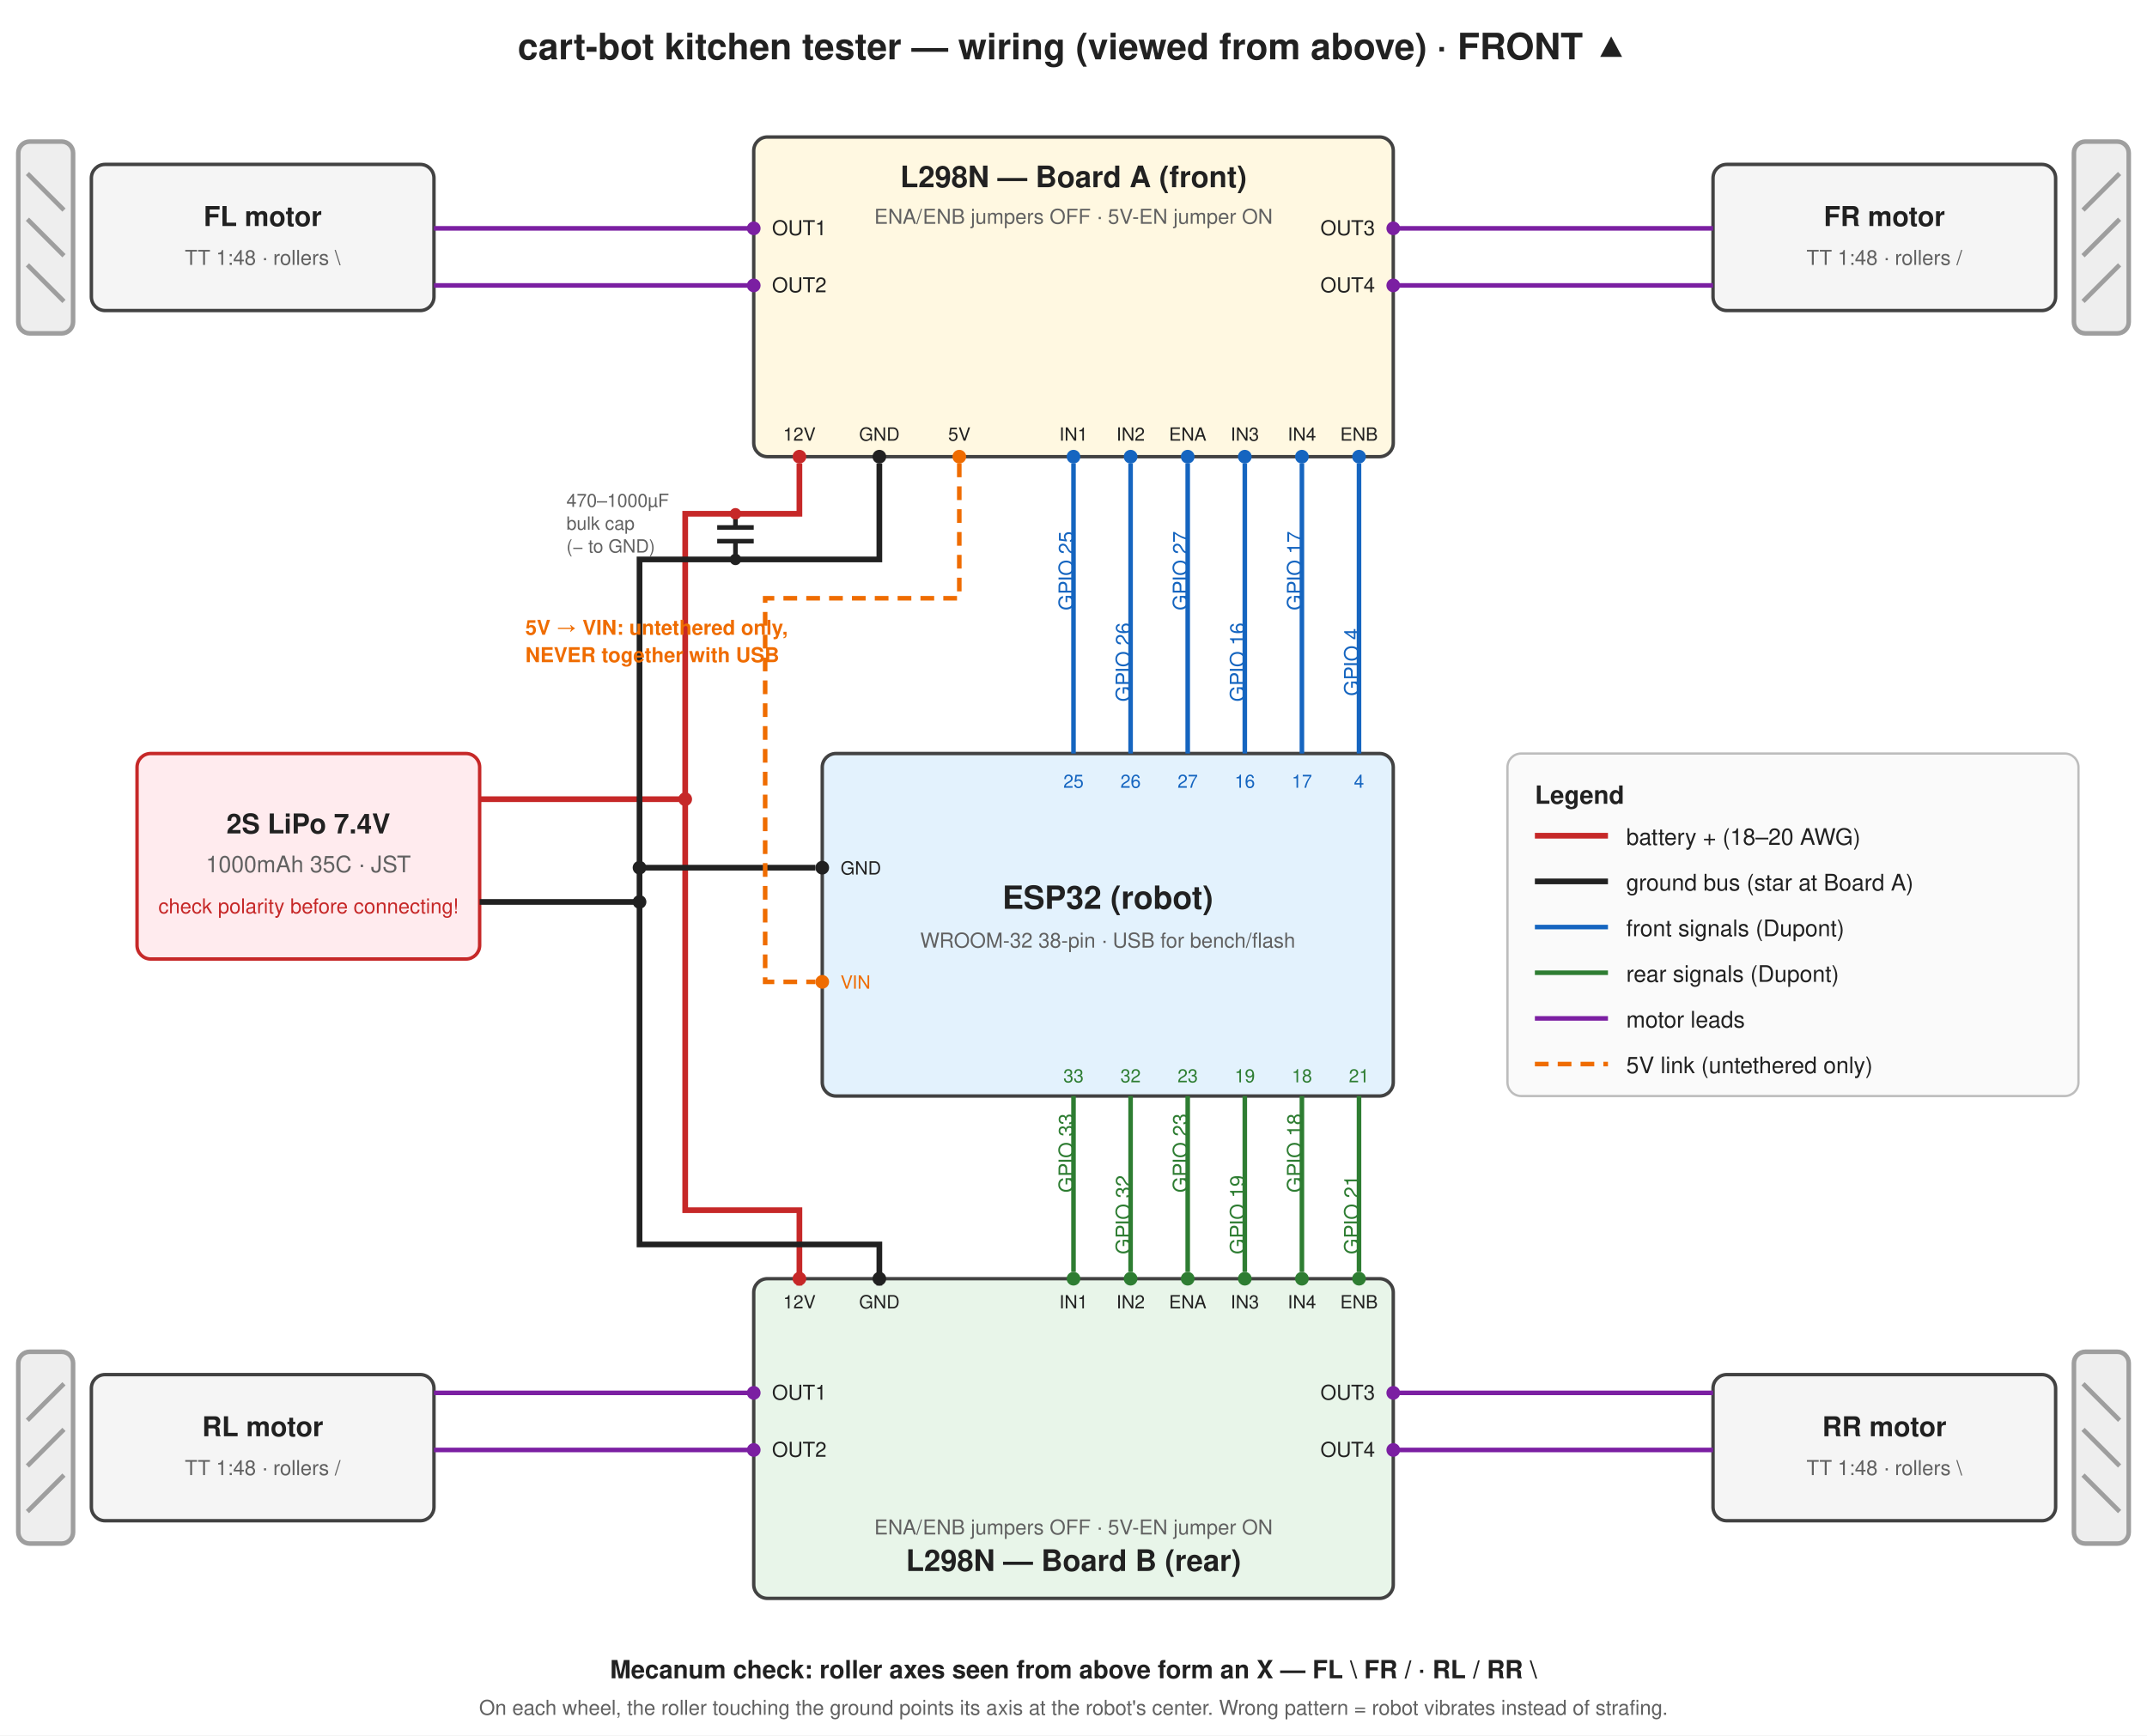
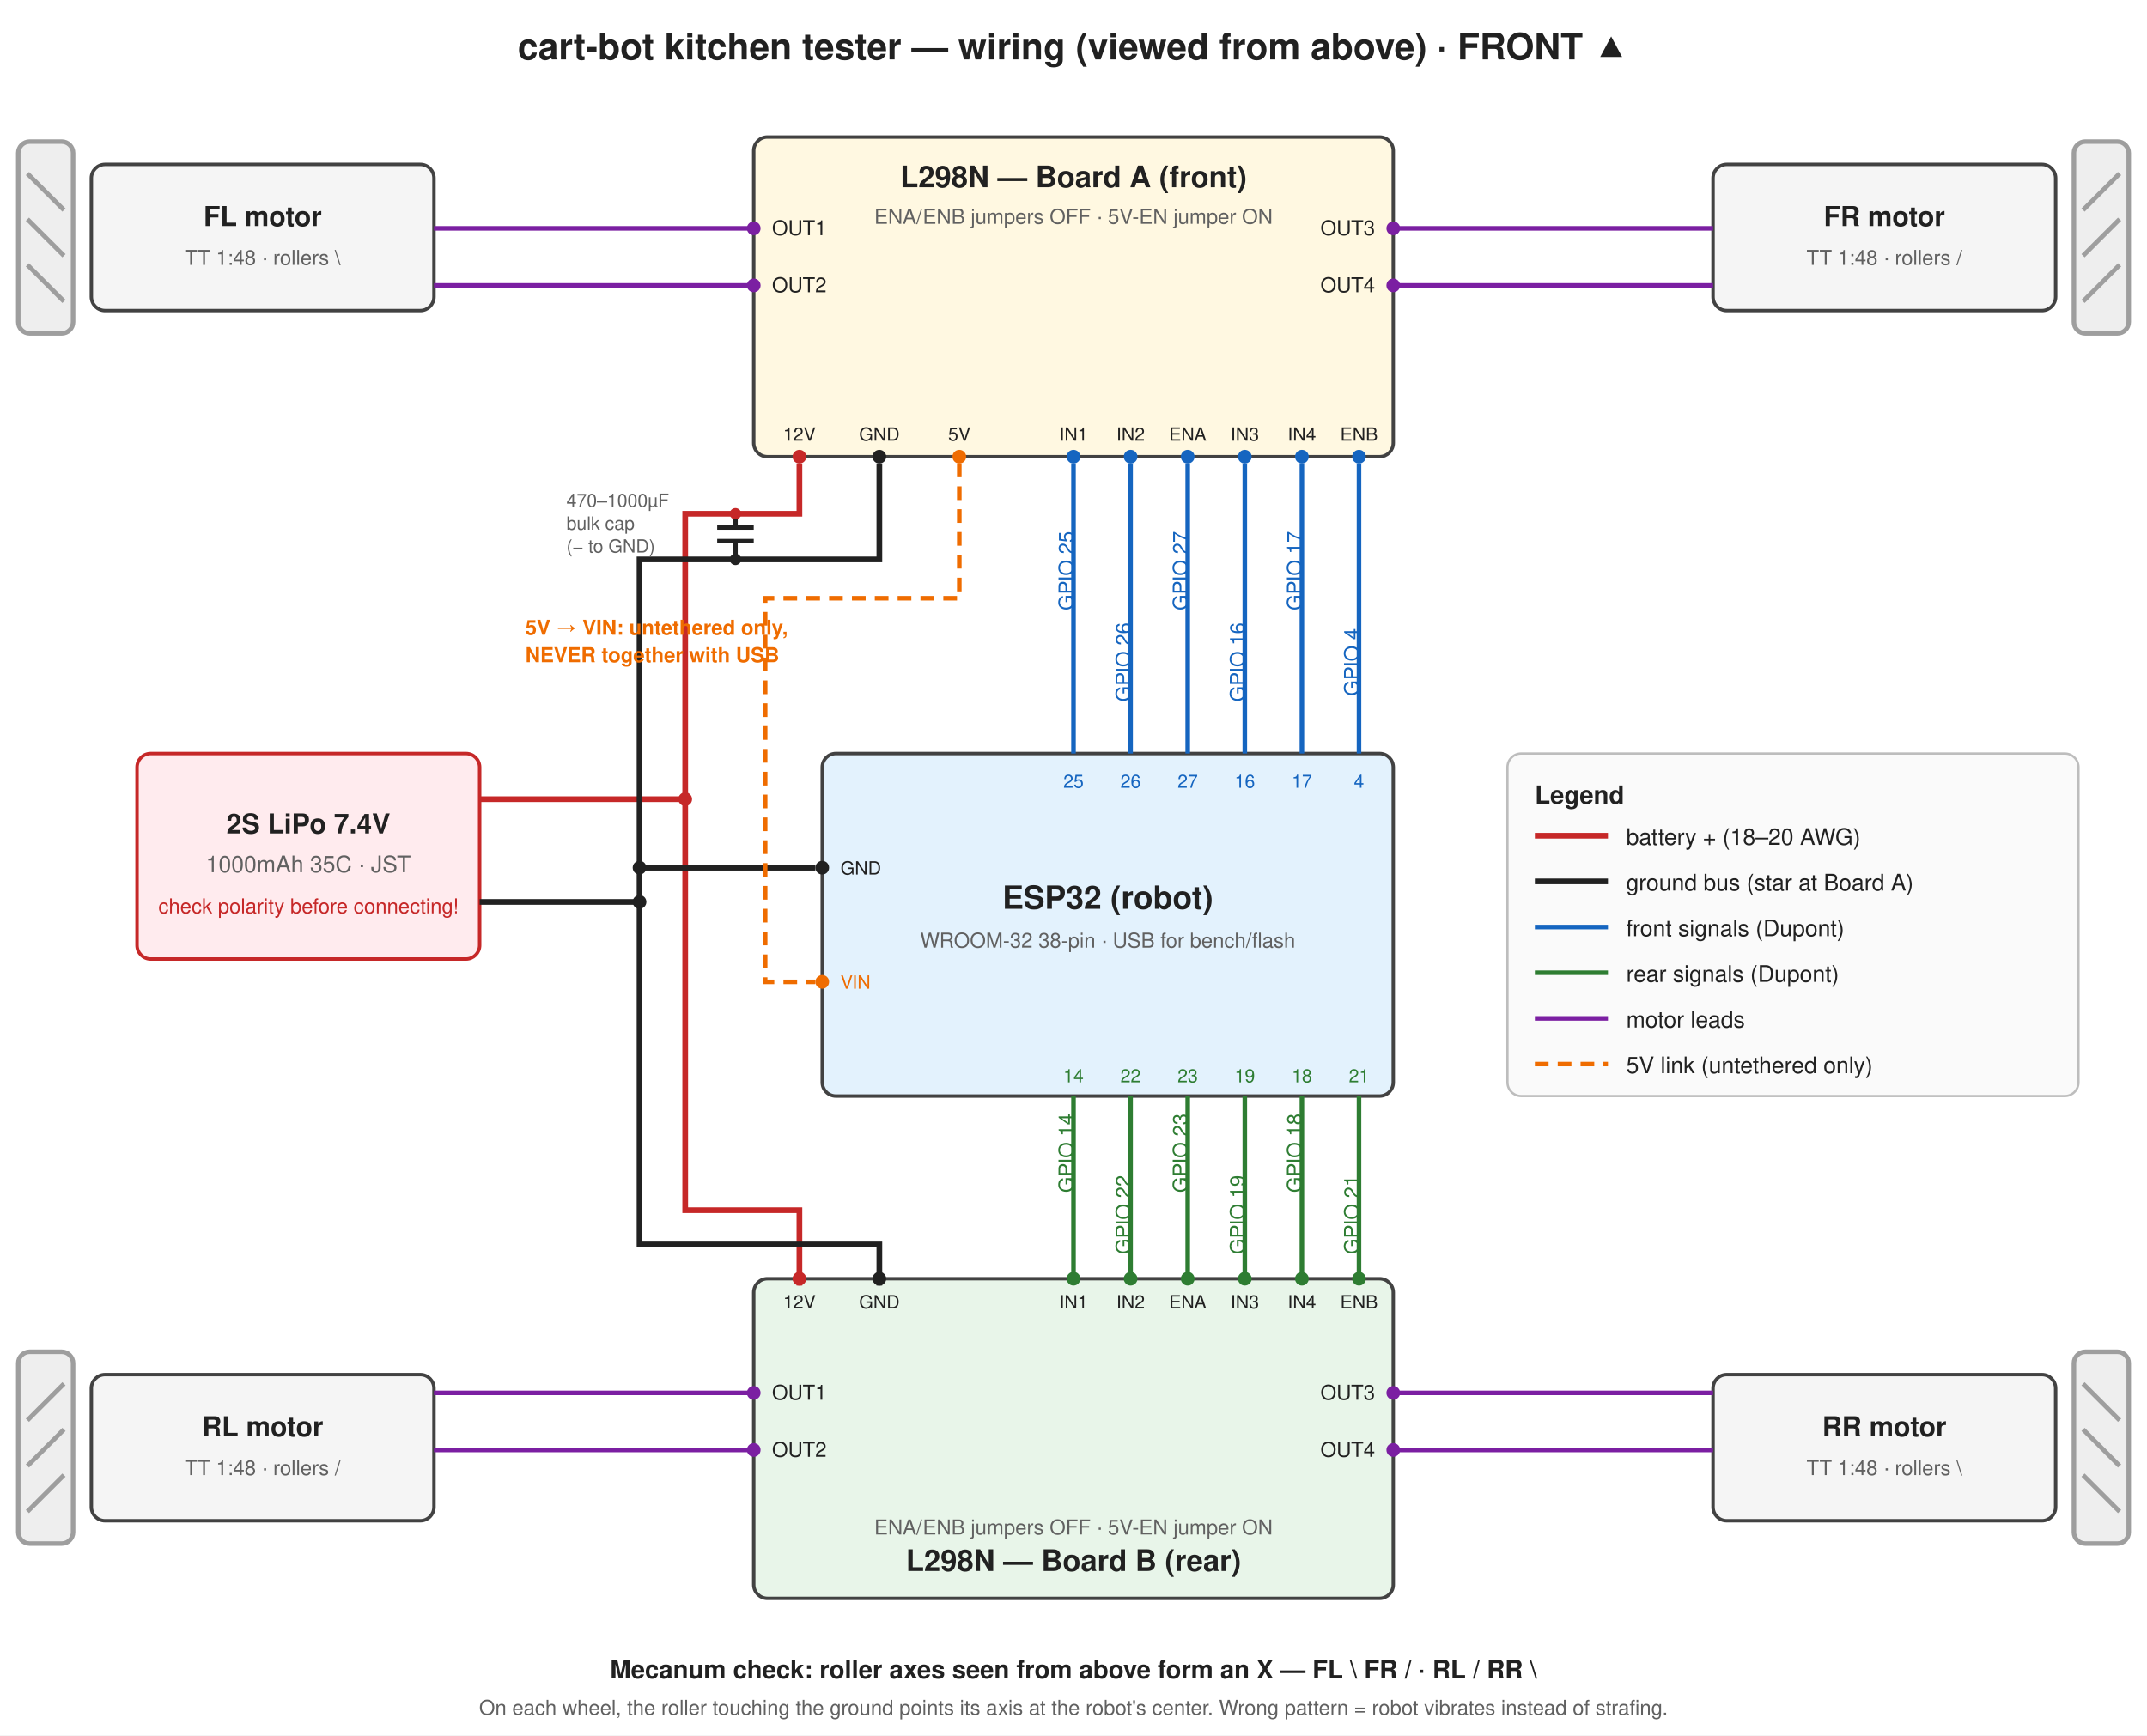
<svg xmlns="http://www.w3.org/2000/svg" viewBox="0 0 940 760" font-family="Helvetica, Arial, sans-serif">
  <defs>
    <marker id="dot" markerWidth="6" markerHeight="6" refX="3" refY="3">
      <circle cx="3" cy="3" r="2.2" fill="#212121" />
    </marker>
  </defs>
  <rect width="940" height="760" fill="#ffffff" />
  <text x="470" y="26" text-anchor="middle" font-size="16" font-weight="bold" fill="#212121">cart-bot kitchen tester — wiring (viewed from above) · FRONT ▲</text>
  <g stroke="#9e9e9e" stroke-width="2">
    <rect x="8" y="62" width="24" height="84" rx="5" fill="#eeeeee" />
    <line x1="12" y1="76" x2="28" y2="92" />
    <line x1="12" y1="96" x2="28" y2="112" />
    <line x1="12" y1="116" x2="28" y2="132" />
    <rect x="908" y="62" width="24" height="84" rx="5" fill="#eeeeee" />
    <line x1="912" y1="92" x2="928" y2="76" />
    <line x1="912" y1="112" x2="928" y2="96" />
    <line x1="912" y1="132" x2="928" y2="116" />
    <rect x="8" y="592" width="24" height="84" rx="5" fill="#eeeeee" />
    <line x1="12" y1="622" x2="28" y2="606" />
    <line x1="12" y1="642" x2="28" y2="626" />
    <line x1="12" y1="662" x2="28" y2="646" />
    <rect x="908" y="592" width="24" height="84" rx="5" fill="#eeeeee" />
    <line x1="912" y1="606" x2="928" y2="622" />
    <line x1="912" y1="626" x2="928" y2="642" />
    <line x1="912" y1="646" x2="928" y2="662" />
  </g>
  <g fill="#f5f5f5" stroke="#424242" stroke-width="1.5">
    <rect x="40" y="72" width="150" height="64" rx="6" />
    <rect x="750" y="72" width="150" height="64" rx="6" />
    <rect x="40" y="602" width="150" height="64" rx="6" />
    <rect x="750" y="602" width="150" height="64" rx="6" />
  </g>
  <g font-size="12" fill="#212121" text-anchor="middle" font-weight="bold">
    <text x="115" y="99">FL motor</text>
    <text x="825" y="99">FR motor</text>
    <text x="115" y="629">RL motor</text>
    <text x="825" y="629">RR motor</text>
  </g>
  <g font-size="9" fill="#616161" text-anchor="middle">
    <text x="115" y="116">TT 1:48 · rollers \</text>
    <text x="825" y="116">TT 1:48 · rollers /</text>
    <text x="115" y="646">TT 1:48 · rollers /</text>
    <text x="825" y="646">TT 1:48 · rollers \</text>
  </g>
  <rect x="330" y="60" width="280" height="140" rx="6" fill="#fff8e1" stroke="#424242" stroke-width="1.5" />
  <text x="470" y="82" text-anchor="middle" font-size="13" font-weight="bold" fill="#212121">L298N — Board A (front)</text>
  <text x="470" y="98" text-anchor="middle" font-size="9" fill="#616161">ENA/ENB jumpers OFF · 5V-EN jumper ON</text>
  <g font-size="9" fill="#212121">
    <circle cx="330" cy="100" r="3" fill="#7b1fa2" />
    <text x="338" y="103">OUT1</text>
    <circle cx="330" cy="125" r="3" fill="#7b1fa2" />
    <text x="338" y="128">OUT2</text>
    <circle cx="610" cy="100" r="3" fill="#7b1fa2" />
    <text x="602" y="103" text-anchor="end">OUT3</text>
    <circle cx="610" cy="125" r="3" fill="#7b1fa2" />
    <text x="602" y="128" text-anchor="end">OUT4</text>
  </g>
  <g font-size="8" fill="#212121" text-anchor="middle">
    <circle cx="350" cy="200" r="3" fill="#c62828" />
    <text x="350" y="193">12V</text>
    <circle cx="385" cy="200" r="3" fill="#212121" />
    <text x="385" y="193">GND</text>
    <circle cx="420" cy="200" r="3" fill="#ef6c00" />
    <text x="420" y="193">5V</text>
    <circle cx="470" cy="200" r="3" fill="#1565c0" />
    <text x="470" y="193">IN1</text>
    <circle cx="495" cy="200" r="3" fill="#1565c0" />
    <text x="495" y="193">IN2</text>
    <circle cx="520" cy="200" r="3" fill="#1565c0" />
    <text x="520" y="193">ENA</text>
    <circle cx="545" cy="200" r="3" fill="#1565c0" />
    <text x="545" y="193">IN3</text>
    <circle cx="570" cy="200" r="3" fill="#1565c0" />
    <text x="570" y="193">IN4</text>
    <circle cx="595" cy="200" r="3" fill="#1565c0" />
    <text x="595" y="193">ENB</text>
  </g>
  <rect x="330" y="560" width="280" height="140" rx="6" fill="#e8f5e9" stroke="#424242" stroke-width="1.5" />
  <text x="470" y="688" text-anchor="middle" font-size="13" font-weight="bold" fill="#212121">L298N — Board B (rear)</text>
  <text x="470" y="672" text-anchor="middle" font-size="9" fill="#616161">ENA/ENB jumpers OFF · 5V-EN jumper ON</text>
  <g font-size="9" fill="#212121">
    <circle cx="330" cy="610" r="3" fill="#7b1fa2" />
    <text x="338" y="613">OUT1</text>
    <circle cx="330" cy="635" r="3" fill="#7b1fa2" />
    <text x="338" y="638">OUT2</text>
    <circle cx="610" cy="610" r="3" fill="#7b1fa2" />
    <text x="602" y="613" text-anchor="end">OUT3</text>
    <circle cx="610" cy="635" r="3" fill="#7b1fa2" />
    <text x="602" y="638" text-anchor="end">OUT4</text>
  </g>
  <g font-size="8" fill="#212121" text-anchor="middle">
    <circle cx="350" cy="560" r="3" fill="#c62828" />
    <text x="350" y="573">12V</text>
    <circle cx="385" cy="560" r="3" fill="#212121" />
    <text x="385" y="573">GND</text>
    <circle cx="470" cy="560" r="3" fill="#2e7d32" />
    <text x="470" y="573">IN1</text>
    <circle cx="495" cy="560" r="3" fill="#2e7d32" />
    <text x="495" y="573">IN2</text>
    <circle cx="520" cy="560" r="3" fill="#2e7d32" />
    <text x="520" y="573">ENA</text>
    <circle cx="545" cy="560" r="3" fill="#2e7d32" />
    <text x="545" y="573">IN3</text>
    <circle cx="570" cy="560" r="3" fill="#2e7d32" />
    <text x="570" y="573">IN4</text>
    <circle cx="595" cy="560" r="3" fill="#2e7d32" />
    <text x="595" y="573">ENB</text>
  </g>
  <rect x="360" y="330" width="250" height="150" rx="6" fill="#e3f2fd" stroke="#424242" stroke-width="1.5" />
  <text x="485" y="398" text-anchor="middle" font-size="14" font-weight="bold" fill="#212121">ESP32 (robot)</text>
  <text x="485" y="415" text-anchor="middle" font-size="9" fill="#616161">WROOM-32 38-pin · USB for bench/flash</text>
  <g font-size="8" fill="#1565c0" text-anchor="middle">
    <text x="470" y="345">25</text>
    <text x="495" y="345">26</text>
    <text x="520" y="345">27</text>
    <text x="545" y="345">16</text>
    <text x="570" y="345">17</text>
    <text x="595" y="345">4</text>
  </g>
  <g font-size="8" fill="#2e7d32" text-anchor="middle">
-     <text x="470" y="474">33</text>
-     <text x="495" y="474">32</text>
+     <text x="470" y="474">14</text>
+     <text x="495" y="474">22</text>
    <text x="520" y="474">23</text>
    <text x="545" y="474">19</text>
    <text x="570" y="474">18</text>
    <text x="595" y="474">21</text>
  </g>
  <g font-size="8" fill="#212121">
    <circle cx="360" cy="380" r="3" />
    <text x="368" y="383">GND</text>
    <circle cx="360" cy="430" r="3" fill="#ef6c00" />
    <text x="368" y="433" fill="#ef6c00">VIN</text>
  </g>
  <g stroke="#1565c0" stroke-width="2">
    <line x1="470" y1="203" x2="470" y2="330" />
    <line x1="495" y1="203" x2="495" y2="330" />
    <line x1="520" y1="203" x2="520" y2="330" />
    <line x1="545" y1="203" x2="545" y2="330" />
    <line x1="570" y1="203" x2="570" y2="330" />
    <line x1="595" y1="203" x2="595" y2="330" />
  </g>
  <g font-size="9" fill="#1565c0" text-anchor="middle">
    <text x="470" y="250" transform="rotate(-90 470 250)">GPIO 25</text>
    <text x="495" y="290" transform="rotate(-90 495 290)">GPIO 26</text>
    <text x="520" y="250" transform="rotate(-90 520 250)">GPIO 27</text>
    <text x="545" y="290" transform="rotate(-90 545 290)">GPIO 16</text>
    <text x="570" y="250" transform="rotate(-90 570 250)">GPIO 17</text>
    <text x="595" y="290" transform="rotate(-90 595 290)">GPIO 4</text>
  </g>
  <g stroke="#2e7d32" stroke-width="2">
    <line x1="470" y1="480" x2="470" y2="557" />
    <line x1="495" y1="480" x2="495" y2="557" />
    <line x1="520" y1="480" x2="520" y2="557" />
    <line x1="545" y1="480" x2="545" y2="557" />
    <line x1="570" y1="480" x2="570" y2="557" />
    <line x1="595" y1="480" x2="595" y2="557" />
  </g>
  <g font-size="9" fill="#2e7d32" text-anchor="middle">
-     <text x="470" y="505" transform="rotate(-90 470 505)">GPIO 33</text>
-     <text x="495" y="532" transform="rotate(-90 495 532)">GPIO 32</text>
+     <text x="470" y="505" transform="rotate(-90 470 505)">GPIO 14</text>
+     <text x="495" y="532" transform="rotate(-90 495 532)">GPIO 22</text>
    <text x="520" y="505" transform="rotate(-90 520 505)">GPIO 23</text>
    <text x="545" y="532" transform="rotate(-90 545 532)">GPIO 19</text>
    <text x="570" y="505" transform="rotate(-90 570 505)">GPIO 18</text>
    <text x="595" y="532" transform="rotate(-90 595 532)">GPIO 21</text>
  </g>
  <g stroke="#7b1fa2" stroke-width="2" fill="none">
    <line x1="190" y1="100" x2="330" y2="100" />
    <line x1="190" y1="125" x2="330" y2="125" />
    <line x1="610" y1="100" x2="750" y2="100" />
    <line x1="610" y1="125" x2="750" y2="125" />
    <line x1="190" y1="610" x2="330" y2="610" />
    <line x1="190" y1="635" x2="330" y2="635" />
    <line x1="610" y1="610" x2="750" y2="610" />
    <line x1="610" y1="635" x2="750" y2="635" />
  </g>
  <rect x="60" y="330" width="150" height="90" rx="6" fill="#ffebee" stroke="#c62828" stroke-width="1.5" />
  <text x="135" y="365" text-anchor="middle" font-size="12" font-weight="bold" fill="#212121">2S LiPo 7.4V</text>
  <text x="135" y="382" text-anchor="middle" font-size="10" fill="#616161">1000mAh 35C · JST</text>
  <text x="135" y="400" text-anchor="middle" font-size="9" fill="#c62828">check polarity before connecting!</text>
  <g stroke="#c62828" stroke-width="2.5" fill="none">
    <polyline points="210,350 300,350 300,225 350,225 350,203" />
    <polyline points="300,350 300,530 350,530 350,563" />
  </g>
  <circle cx="300" cy="350" r="3" fill="#c62828" />
  <g stroke="#212121" stroke-width="2.5" fill="none">
    <polyline points="210,395 280,395 280,245 385,245 385,203" />
    <polyline points="280,395 280,545 385,545 385,563" />
    <polyline points="280,380 357,380" />
  </g>
  <circle cx="280" cy="395" r="3" fill="#212121" />
  <circle cx="280" cy="380" r="3" fill="#212121" />
  <g stroke="#212121" stroke-width="2">
    <line x1="322" y1="225" x2="322" y2="231" />
    <line x1="314" y1="231" x2="330" y2="231" />
    <line x1="314" y1="237" x2="330" y2="237" />
    <line x1="322" y1="237" x2="322" y2="245" />
  </g>
  <circle cx="322" cy="225" r="2.5" fill="#c62828" />
  <circle cx="322" cy="245" r="2.5" fill="#212121" />
  <text x="248" y="222" font-size="8" fill="#616161">470–1000µF</text>
  <text x="248" y="232" font-size="8" fill="#616161">bulk cap</text>
  <text x="248" y="242" font-size="8" fill="#616161">(− to GND)</text>
  <g stroke="#ef6c00" stroke-width="2" stroke-dasharray="6 4" fill="none">
    <polyline points="420,203 420,262 335,262 335,430 357,430" />
  </g>
  <text x="230" y="278" font-size="9" fill="#ef6c00" font-weight="bold">5V → VIN: untethered only,</text>
  <text x="230" y="290" font-size="9" fill="#ef6c00" font-weight="bold">NEVER together with USB</text>
  <g font-size="10" fill="#212121">
    <rect x="660" y="330" width="250" height="150" rx="6" fill="#fafafa" stroke="#bdbdbd" />
    <text x="672" y="352" font-weight="bold" font-size="11">Legend</text>
    <line x1="672" y1="366" x2="704" y2="366" stroke="#c62828" stroke-width="2.5" />
    <text x="712" y="370">battery + (18–20 AWG)</text>
    <line x1="672" y1="386" x2="704" y2="386" stroke="#212121" stroke-width="2.5" />
    <text x="712" y="390">ground bus (star at Board A)</text>
    <line x1="672" y1="406" x2="704" y2="406" stroke="#1565c0" stroke-width="2" />
    <text x="712" y="410">front signals (Dupont)</text>
    <line x1="672" y1="426" x2="704" y2="426" stroke="#2e7d32" stroke-width="2" />
    <text x="712" y="430">rear signals (Dupont)</text>
    <line x1="672" y1="446" x2="704" y2="446" stroke="#7b1fa2" stroke-width="2" />
    <text x="712" y="450">motor leads</text>
    <line x1="672" y1="466" x2="704" y2="466" stroke="#ef6c00" stroke-width="2" stroke-dasharray="6 4" />
    <text x="712" y="470">5V link (untethered only)</text>
  </g>
  <text x="470" y="735" text-anchor="middle" font-size="11" fill="#212121" font-weight="bold">Mecanum check: roller axes seen from above form an X  —  FL \   FR /   ·   RL /   RR \</text>
  <text x="470" y="751" text-anchor="middle" font-size="9" fill="#616161">On each wheel, the roller touching the ground points its axis at the robot's center. Wrong pattern = robot vibrates instead of strafing.</text>
</svg>
